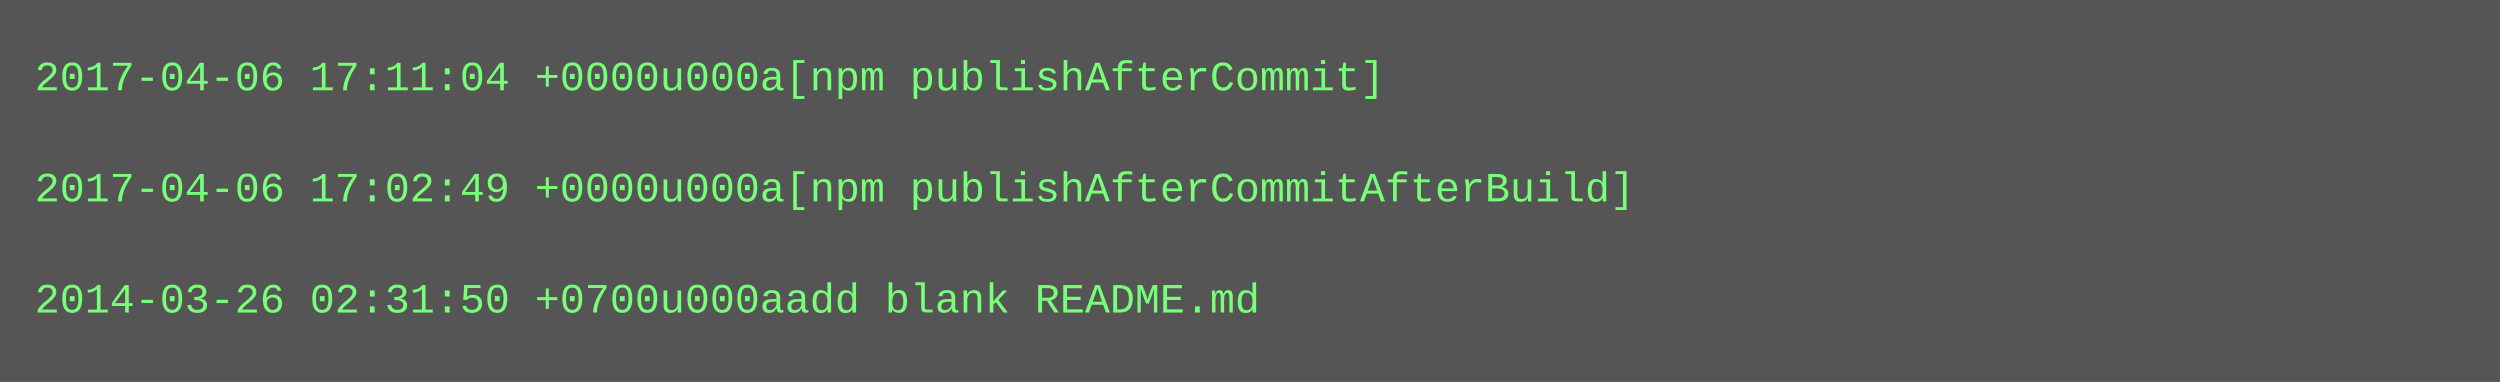
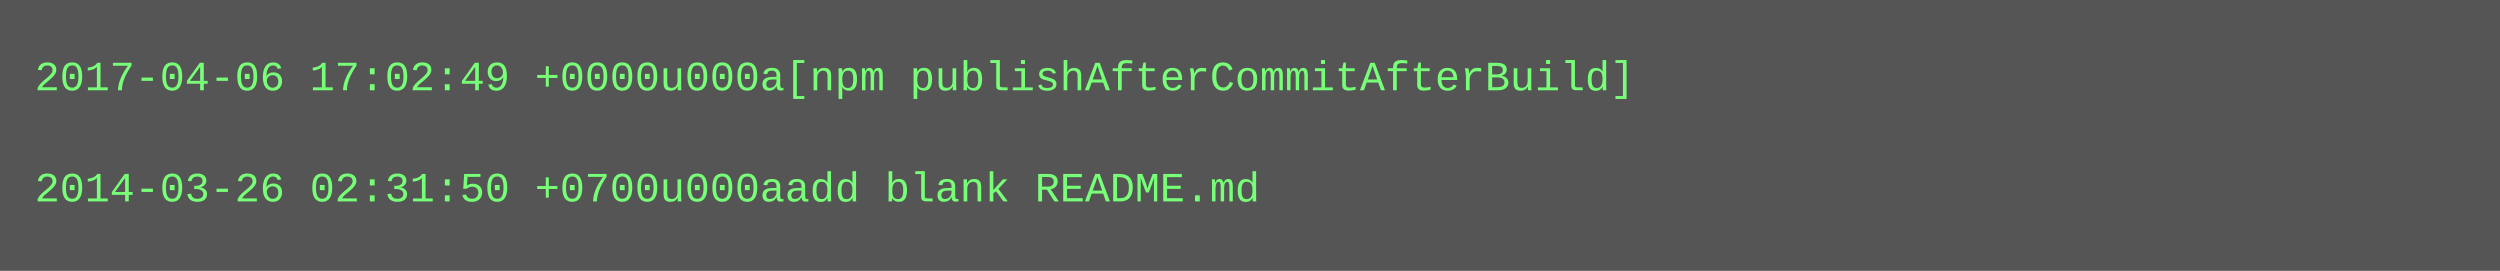
- <svg xmlns="http://www.w3.org/2000/svg" height="110" width="720">
-   <rect height="110" fill="#555" width="720" />
+ <svg xmlns="http://www.w3.org/2000/svg" height="78" width="720">
+   <rect height="78" fill="#555" width="720" />
  <text fill="#7f7" font-family="Courier New" font-size="12" xml:space="preserve">
-     <tspan x="10" y="26">2017-04-06 17:11:04 +0000u000a[npm publishAfterCommit]</tspan>
+     <tspan x="10" y="26">2017-04-06 17:02:49 +0000u000a[npm publishAfterCommitAfterBuild]</tspan>
    <tspan x="10" y="42" />
-     <tspan x="10" y="58">2017-04-06 17:02:49 +0000u000a[npm publishAfterCommitAfterBuild]</tspan>
-     <tspan x="10" y="74" />
-     <tspan x="10" y="90">2014-03-26 02:31:50 +0700u000aadd blank README.md</tspan>
+     <tspan x="10" y="58">2014-03-26 02:31:50 +0700u000aadd blank README.md</tspan>
  </text>
</svg>
